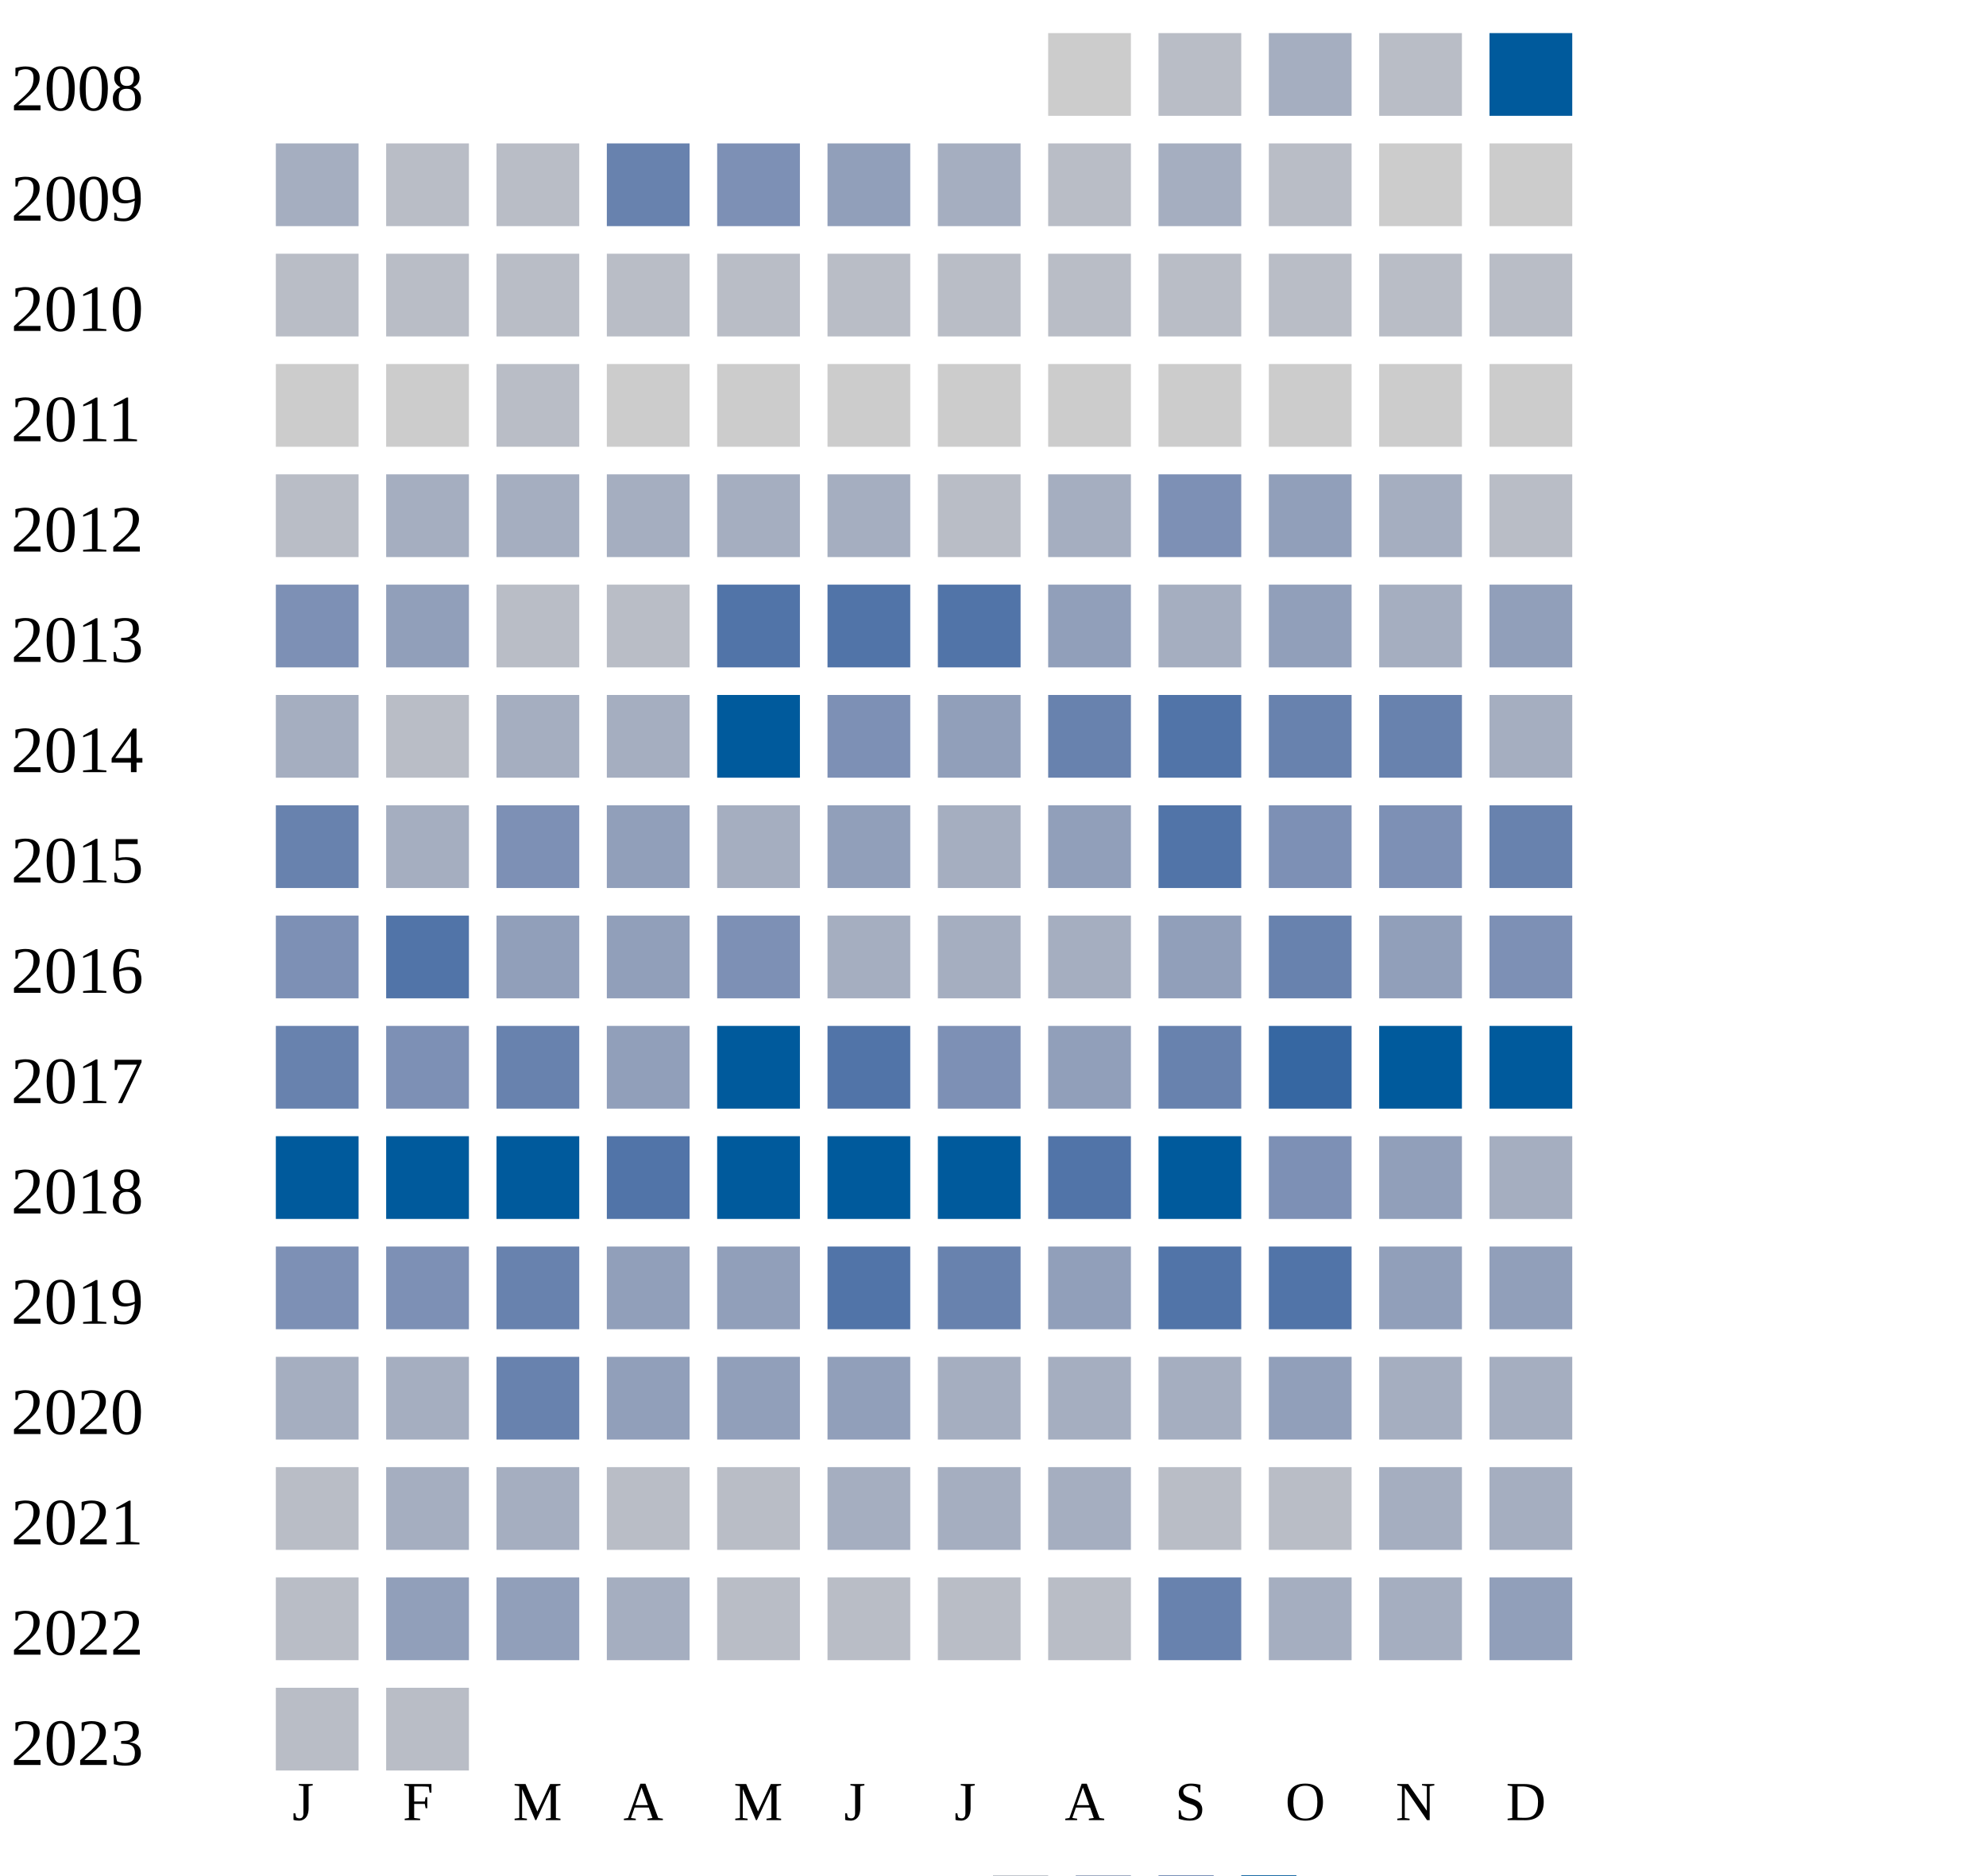
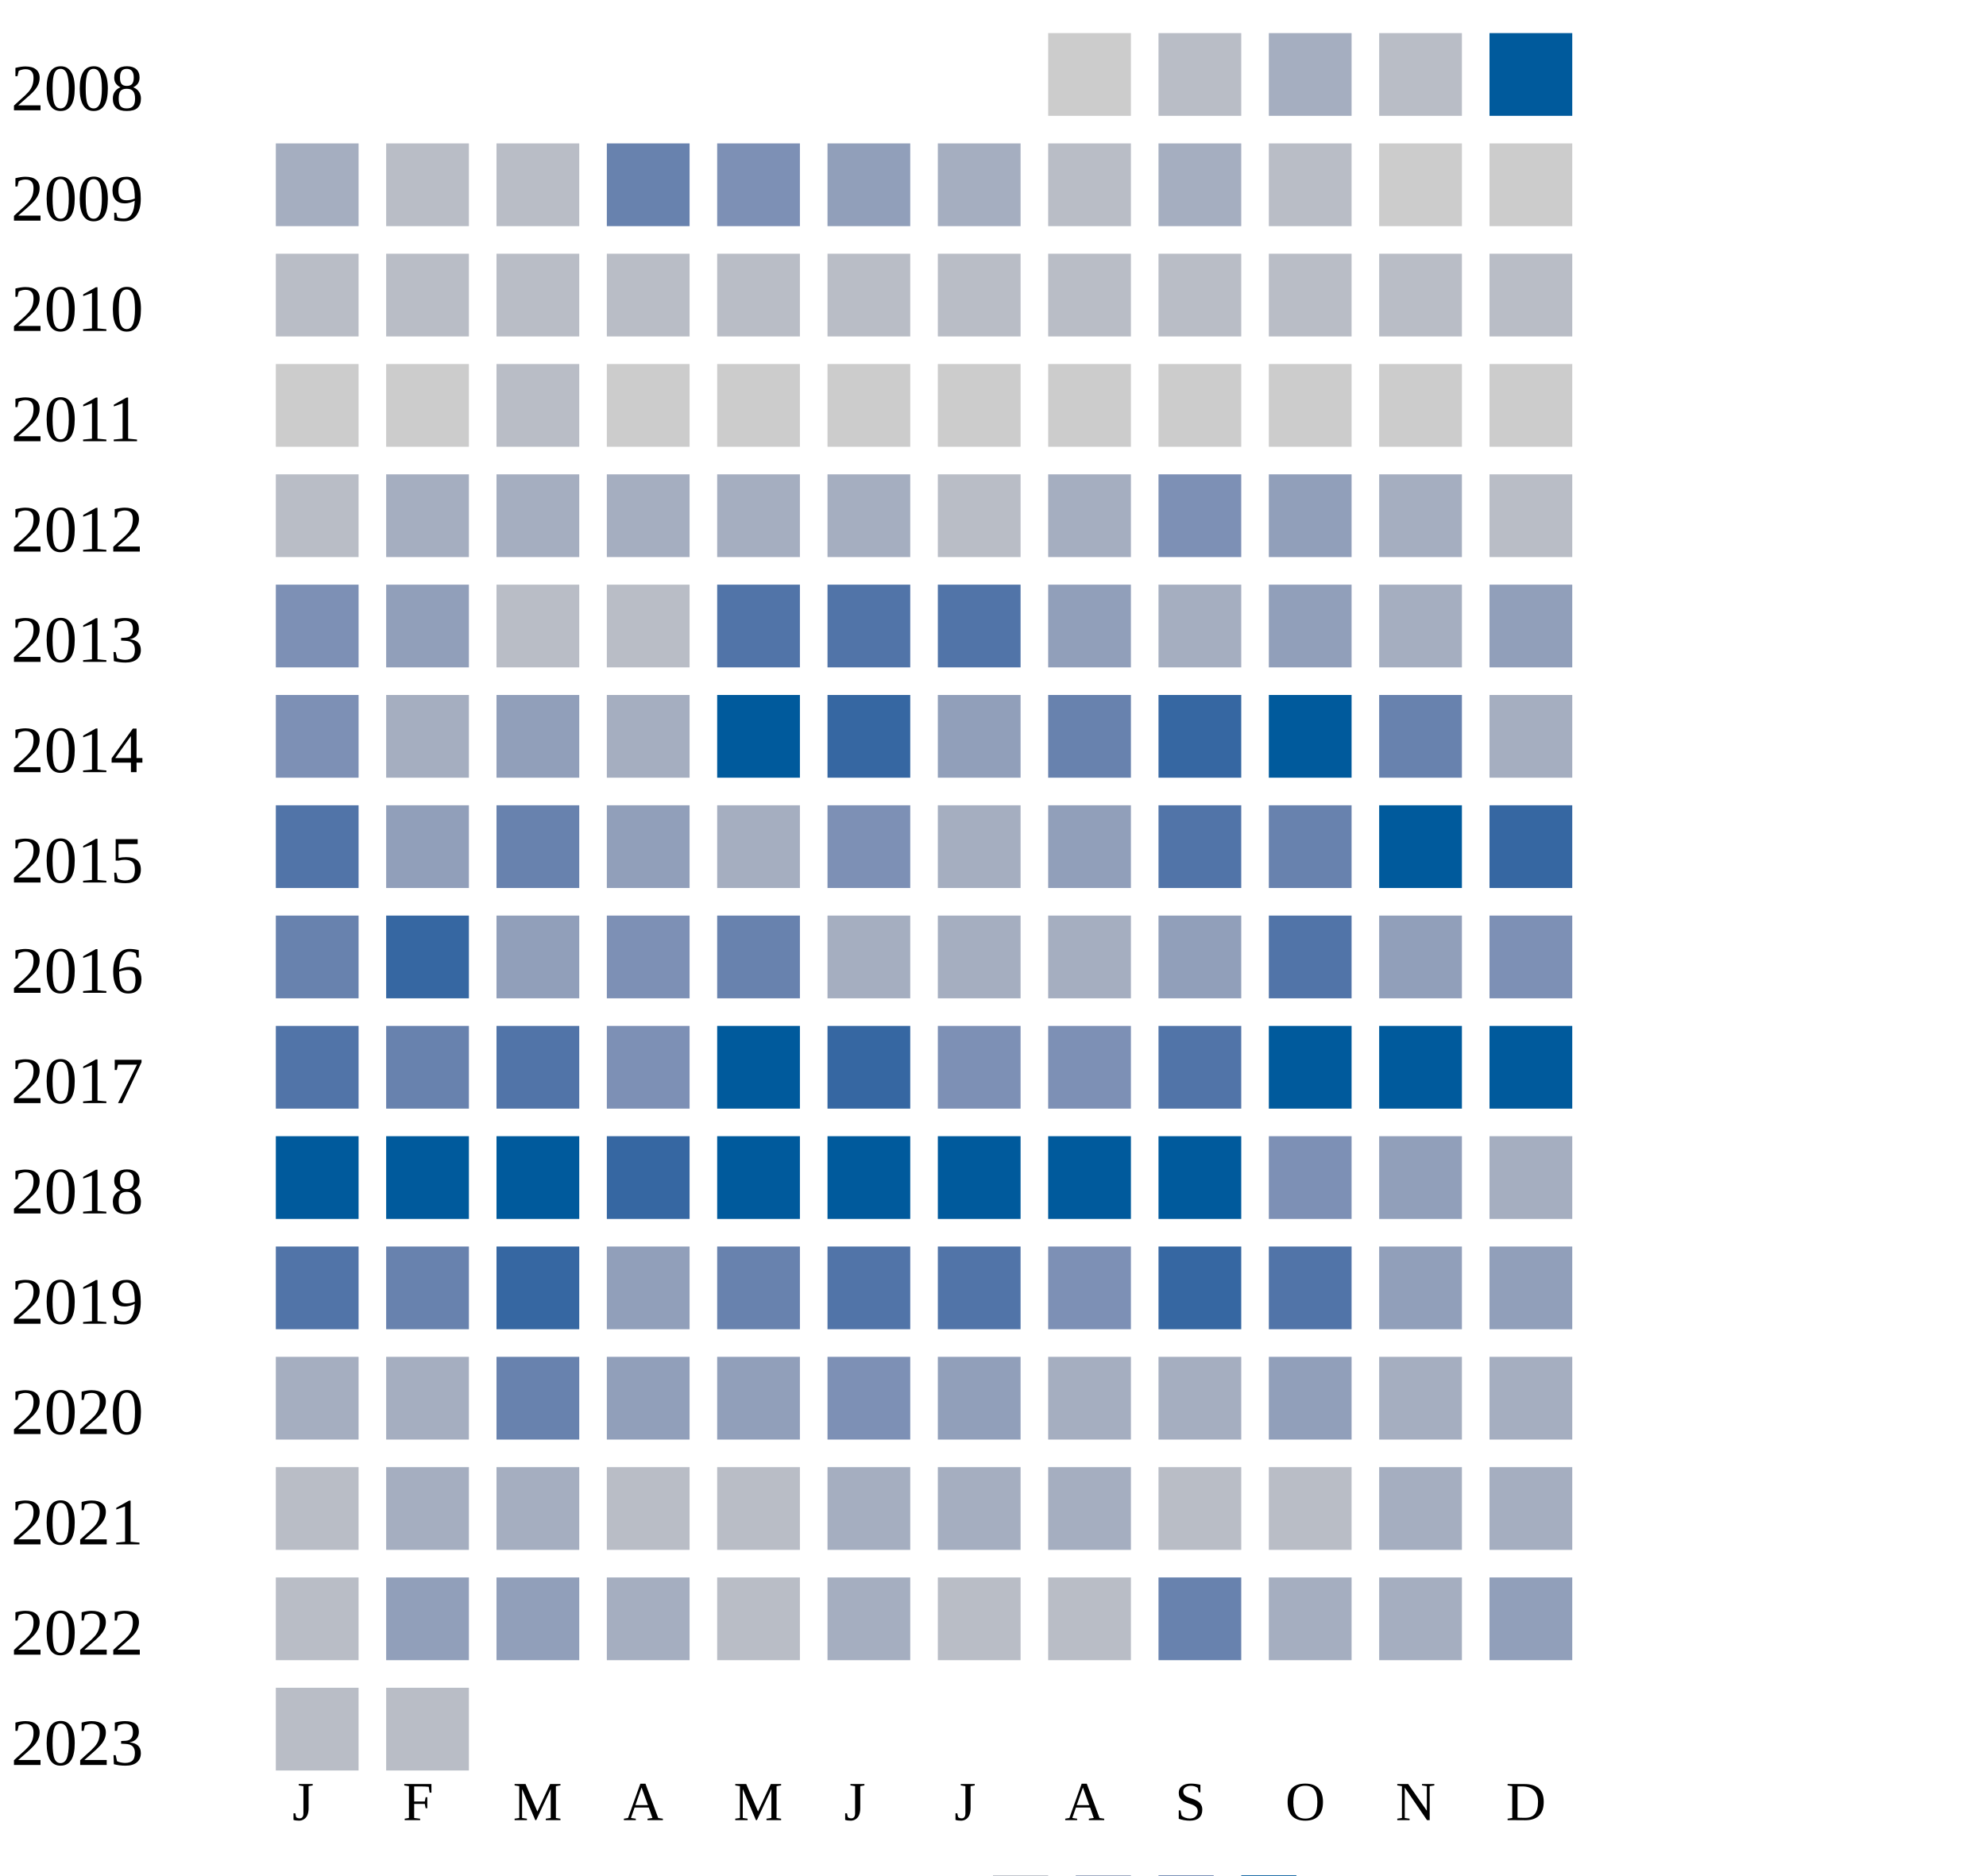
<svg xmlns="http://www.w3.org/2000/svg" width="360" height="340">
  <g transform="translate(0 0)">
    <text x="2" y="20">2008</text>
    <rect x="190" y="6" width="15" height="15" fill="#cccccc" />
    <rect x="210" y="6" width="15" height="15" fill="#b9bdc6" />
    <rect x="230" y="6" width="15" height="15" fill="#a5aec0" />
    <rect x="250" y="6" width="15" height="15" fill="#b9bdc6" />
    <rect x="270" y="6" width="15" height="15" fill="#005a9c" />
  </g>
  <g transform="translate(0 20)">
    <text x="2" y="20">2009</text>
    <rect x="50" y="6" width="15" height="15" fill="#a5aec0" />
    <rect x="70" y="6" width="15" height="15" fill="#b9bdc6" />
    <rect x="90" y="6" width="15" height="15" fill="#b9bdc6" />
    <rect x="110" y="6" width="15" height="15" fill="#6882ae" />
    <rect x="130" y="6" width="15" height="15" fill="#7d90b5" />
    <rect x="150" y="6" width="15" height="15" fill="#919fba" />
    <rect x="170" y="6" width="15" height="15" fill="#a5aec0" />
    <rect x="190" y="6" width="15" height="15" fill="#b9bdc6" />
    <rect x="210" y="6" width="15" height="15" fill="#a5aec0" />
    <rect x="230" y="6" width="15" height="15" fill="#b9bdc6" />
    <rect x="250" y="6" width="15" height="15" fill="#cccccc" />
    <rect x="270" y="6" width="15" height="15" fill="#cccccc" />
  </g>
  <g transform="translate(0 40)">
    <text x="2" y="20">2010</text>
    <rect x="50" y="6" width="15" height="15" fill="#b9bdc6" />
    <rect x="70" y="6" width="15" height="15" fill="#b9bdc6" />
    <rect x="90" y="6" width="15" height="15" fill="#b9bdc6" />
    <rect x="110" y="6" width="15" height="15" fill="#b9bdc6" />
    <rect x="130" y="6" width="15" height="15" fill="#b9bdc6" />
    <rect x="150" y="6" width="15" height="15" fill="#b9bdc6" />
    <rect x="170" y="6" width="15" height="15" fill="#b9bdc6" />
    <rect x="190" y="6" width="15" height="15" fill="#b9bdc6" />
    <rect x="210" y="6" width="15" height="15" fill="#b9bdc6" />
    <rect x="230" y="6" width="15" height="15" fill="#b9bdc6" />
    <rect x="250" y="6" width="15" height="15" fill="#b9bdc6" />
    <rect x="270" y="6" width="15" height="15" fill="#b9bdc6" />
  </g>
  <g transform="translate(0 60)">
    <text x="2" y="20">2011</text>
    <rect x="50" y="6" width="15" height="15" fill="#cccccc" />
    <rect x="70" y="6" width="15" height="15" fill="#cccccc" />
    <rect x="90" y="6" width="15" height="15" fill="#b9bdc6" />
    <rect x="110" y="6" width="15" height="15" fill="#cccccc" />
    <rect x="130" y="6" width="15" height="15" fill="#cccccc" />
    <rect x="150" y="6" width="15" height="15" fill="#cccccc" />
    <rect x="170" y="6" width="15" height="15" fill="#cccccc" />
    <rect x="190" y="6" width="15" height="15" fill="#cccccc" />
    <rect x="210" y="6" width="15" height="15" fill="#cccccc" />
    <rect x="230" y="6" width="15" height="15" fill="#cccccc" />
    <rect x="250" y="6" width="15" height="15" fill="#cccccc" />
    <rect x="270" y="6" width="15" height="15" fill="#cccccc" />
  </g>
  <g transform="translate(0 80)">
    <text x="2" y="20">2012</text>
    <rect x="50" y="6" width="15" height="15" fill="#b9bdc6" />
    <rect x="70" y="6" width="15" height="15" fill="#a5aec0" />
    <rect x="90" y="6" width="15" height="15" fill="#a5aec0" />
    <rect x="110" y="6" width="15" height="15" fill="#a5aec0" />
    <rect x="130" y="6" width="15" height="15" fill="#a5aec0" />
    <rect x="150" y="6" width="15" height="15" fill="#a5aec0" />
    <rect x="170" y="6" width="15" height="15" fill="#b9bdc6" />
    <rect x="190" y="6" width="15" height="15" fill="#a5aec0" />
    <rect x="210" y="6" width="15" height="15" fill="#7d90b5" />
    <rect x="230" y="6" width="15" height="15" fill="#919fba" />
    <rect x="250" y="6" width="15" height="15" fill="#a5aec0" />
    <rect x="270" y="6" width="15" height="15" fill="#b9bdc6" />
  </g>
  <g transform="translate(0 100)">
    <text x="2" y="20">2013</text>
    <rect x="50" y="6" width="15" height="15" fill="#7d90b5" />
    <rect x="70" y="6" width="15" height="15" fill="#919fba" />
    <rect x="90" y="6" width="15" height="15" fill="#b9bdc6" />
    <rect x="110" y="6" width="15" height="15" fill="#b9bdc6" />
    <rect x="130" y="6" width="15" height="15" fill="#5174a8" />
    <rect x="150" y="6" width="15" height="15" fill="#5174a8" />
    <rect x="170" y="6" width="15" height="15" fill="#5174a8" />
    <rect x="190" y="6" width="15" height="15" fill="#919fba" />
    <rect x="210" y="6" width="15" height="15" fill="#a5aec0" />
    <rect x="230" y="6" width="15" height="15" fill="#919fba" />
    <rect x="250" y="6" width="15" height="15" fill="#a5aec0" />
    <rect x="270" y="6" width="15" height="15" fill="#919fba" />
  </g>
  <g transform="translate(0 120)">
    <text x="2" y="20">2014</text>
-     <rect x="50" y="6" width="15" height="15" fill="#a5aec0" />
-     <rect x="70" y="6" width="15" height="15" fill="#b9bdc6" />
-     <rect x="90" y="6" width="15" height="15" fill="#a5aec0" />
+     <rect x="50" y="6" width="15" height="15" fill="#7d90b5" />
+     <rect x="70" y="6" width="15" height="15" fill="#a5aec0" />
+     <rect x="90" y="6" width="15" height="15" fill="#919fba" />
    <rect x="110" y="6" width="15" height="15" fill="#a5aec0" />
    <rect x="130" y="6" width="15" height="15" fill="#005a9c" />
-     <rect x="150" y="6" width="15" height="15" fill="#7d90b5" />
+     <rect x="150" y="6" width="15" height="15" fill="#3667a2" />
    <rect x="170" y="6" width="15" height="15" fill="#919fba" />
    <rect x="190" y="6" width="15" height="15" fill="#6882ae" />
+     <rect x="210" y="6" width="15" height="15" fill="#3667a2" />
+     <rect x="230" y="6" width="15" height="15" fill="#005a9c" />
+     <rect x="250" y="6" width="15" height="15" fill="#6882ae" />
+     <rect x="270" y="6" width="15" height="15" fill="#a5aec0" />
+   </g>
+   <g transform="translate(0 140)">
+     <text x="2" y="20">2015</text>
+     <rect x="50" y="6" width="15" height="15" fill="#5174a8" />
+     <rect x="70" y="6" width="15" height="15" fill="#919fba" />
+     <rect x="90" y="6" width="15" height="15" fill="#6882ae" />
+     <rect x="110" y="6" width="15" height="15" fill="#919fba" />
+     <rect x="130" y="6" width="15" height="15" fill="#a5aec0" />
+     <rect x="150" y="6" width="15" height="15" fill="#7d90b5" />
+     <rect x="170" y="6" width="15" height="15" fill="#a5aec0" />
+     <rect x="190" y="6" width="15" height="15" fill="#919fba" />
    <rect x="210" y="6" width="15" height="15" fill="#5174a8" />
    <rect x="230" y="6" width="15" height="15" fill="#6882ae" />
-     <rect x="250" y="6" width="15" height="15" fill="#6882ae" />
-     <rect x="270" y="6" width="15" height="15" fill="#a5aec0" />
-   </g>
-   <g transform="translate(0 140)">
-     <text x="2" y="20">2015</text>
-     <rect x="50" y="6" width="15" height="15" fill="#6882ae" />
-     <rect x="70" y="6" width="15" height="15" fill="#a5aec0" />
-     <rect x="90" y="6" width="15" height="15" fill="#7d90b5" />
-     <rect x="110" y="6" width="15" height="15" fill="#919fba" />
-     <rect x="130" y="6" width="15" height="15" fill="#a5aec0" />
-     <rect x="150" y="6" width="15" height="15" fill="#919fba" />
-     <rect x="170" y="6" width="15" height="15" fill="#a5aec0" />
-     <rect x="190" y="6" width="15" height="15" fill="#919fba" />
-     <rect x="210" y="6" width="15" height="15" fill="#5174a8" />
-     <rect x="230" y="6" width="15" height="15" fill="#7d90b5" />
-     <rect x="250" y="6" width="15" height="15" fill="#7d90b5" />
-     <rect x="270" y="6" width="15" height="15" fill="#6882ae" />
+     <rect x="250" y="6" width="15" height="15" fill="#005a9c" />
+     <rect x="270" y="6" width="15" height="15" fill="#3667a2" />
  </g>
  <g transform="translate(0 160)">
    <text x="2" y="20">2016</text>
-     <rect x="50" y="6" width="15" height="15" fill="#7d90b5" />
-     <rect x="70" y="6" width="15" height="15" fill="#5174a8" />
+     <rect x="50" y="6" width="15" height="15" fill="#6882ae" />
+     <rect x="70" y="6" width="15" height="15" fill="#3667a2" />
    <rect x="90" y="6" width="15" height="15" fill="#919fba" />
-     <rect x="110" y="6" width="15" height="15" fill="#919fba" />
-     <rect x="130" y="6" width="15" height="15" fill="#7d90b5" />
+     <rect x="110" y="6" width="15" height="15" fill="#7d90b5" />
+     <rect x="130" y="6" width="15" height="15" fill="#6882ae" />
    <rect x="150" y="6" width="15" height="15" fill="#a5aec0" />
    <rect x="170" y="6" width="15" height="15" fill="#a5aec0" />
    <rect x="190" y="6" width="15" height="15" fill="#a5aec0" />
    <rect x="210" y="6" width="15" height="15" fill="#919fba" />
-     <rect x="230" y="6" width="15" height="15" fill="#6882ae" />
+     <rect x="230" y="6" width="15" height="15" fill="#5174a8" />
    <rect x="250" y="6" width="15" height="15" fill="#919fba" />
    <rect x="270" y="6" width="15" height="15" fill="#7d90b5" />
  </g>
  <g transform="translate(0 180)">
    <text x="2" y="20">2017</text>
-     <rect x="50" y="6" width="15" height="15" fill="#6882ae" />
-     <rect x="70" y="6" width="15" height="15" fill="#7d90b5" />
-     <rect x="90" y="6" width="15" height="15" fill="#6882ae" />
-     <rect x="110" y="6" width="15" height="15" fill="#919fba" />
+     <rect x="50" y="6" width="15" height="15" fill="#5174a8" />
+     <rect x="70" y="6" width="15" height="15" fill="#6882ae" />
+     <rect x="90" y="6" width="15" height="15" fill="#5174a8" />
+     <rect x="110" y="6" width="15" height="15" fill="#7d90b5" />
    <rect x="130" y="6" width="15" height="15" fill="#005a9c" />
-     <rect x="150" y="6" width="15" height="15" fill="#5174a8" />
+     <rect x="150" y="6" width="15" height="15" fill="#3667a2" />
    <rect x="170" y="6" width="15" height="15" fill="#7d90b5" />
-     <rect x="190" y="6" width="15" height="15" fill="#919fba" />
-     <rect x="210" y="6" width="15" height="15" fill="#6882ae" />
-     <rect x="230" y="6" width="15" height="15" fill="#3667a2" />
+     <rect x="190" y="6" width="15" height="15" fill="#7d90b5" />
+     <rect x="210" y="6" width="15" height="15" fill="#5174a8" />
+     <rect x="230" y="6" width="15" height="15" fill="#005a9c" />
    <rect x="250" y="6" width="15" height="15" fill="#005a9c" />
    <rect x="270" y="6" width="15" height="15" fill="#005a9c" />
  </g>
  <g transform="translate(0 200)">
    <text x="2" y="20">2018</text>
    <rect x="50" y="6" width="15" height="15" fill="#005a9c" />
    <rect x="70" y="6" width="15" height="15" fill="#005a9c" />
    <rect x="90" y="6" width="15" height="15" fill="#005a9c" />
-     <rect x="110" y="6" width="15" height="15" fill="#5174a8" />
+     <rect x="110" y="6" width="15" height="15" fill="#3667a2" />
    <rect x="130" y="6" width="15" height="15" fill="#005a9c" />
    <rect x="150" y="6" width="15" height="15" fill="#005a9c" />
    <rect x="170" y="6" width="15" height="15" fill="#005a9c" />
-     <rect x="190" y="6" width="15" height="15" fill="#5174a8" />
+     <rect x="190" y="6" width="15" height="15" fill="#005a9c" />
    <rect x="210" y="6" width="15" height="15" fill="#005a9c" />
    <rect x="230" y="6" width="15" height="15" fill="#7d90b5" />
    <rect x="250" y="6" width="15" height="15" fill="#919fba" />
    <rect x="270" y="6" width="15" height="15" fill="#a5aec0" />
  </g>
  <g transform="translate(0 220)">
    <text x="2" y="20">2019</text>
-     <rect x="50" y="6" width="15" height="15" fill="#7d90b5" />
-     <rect x="70" y="6" width="15" height="15" fill="#7d90b5" />
+     <rect x="50" y="6" width="15" height="15" fill="#5174a8" />
+     <rect x="70" y="6" width="15" height="15" fill="#6882ae" />
+     <rect x="90" y="6" width="15" height="15" fill="#3667a2" />
+     <rect x="110" y="6" width="15" height="15" fill="#919fba" />
+     <rect x="130" y="6" width="15" height="15" fill="#6882ae" />
+     <rect x="150" y="6" width="15" height="15" fill="#5174a8" />
+     <rect x="170" y="6" width="15" height="15" fill="#5174a8" />
+     <rect x="190" y="6" width="15" height="15" fill="#7d90b5" />
+     <rect x="210" y="6" width="15" height="15" fill="#3667a2" />
+     <rect x="230" y="6" width="15" height="15" fill="#5174a8" />
+     <rect x="250" y="6" width="15" height="15" fill="#919fba" />
+     <rect x="270" y="6" width="15" height="15" fill="#919fba" />
+   </g>
+   <g transform="translate(0 240)">
+     <text x="2" y="20">2020</text>
+     <rect x="50" y="6" width="15" height="15" fill="#a5aec0" />
+     <rect x="70" y="6" width="15" height="15" fill="#a5aec0" />
    <rect x="90" y="6" width="15" height="15" fill="#6882ae" />
    <rect x="110" y="6" width="15" height="15" fill="#919fba" />
    <rect x="130" y="6" width="15" height="15" fill="#919fba" />
-     <rect x="150" y="6" width="15" height="15" fill="#5174a8" />
-     <rect x="170" y="6" width="15" height="15" fill="#6882ae" />
-     <rect x="190" y="6" width="15" height="15" fill="#919fba" />
-     <rect x="210" y="6" width="15" height="15" fill="#5174a8" />
-     <rect x="230" y="6" width="15" height="15" fill="#5174a8" />
-     <rect x="250" y="6" width="15" height="15" fill="#919fba" />
-     <rect x="270" y="6" width="15" height="15" fill="#919fba" />
-   </g>
-   <g transform="translate(0 240)">
-     <text x="2" y="20">2020</text>
-     <rect x="50" y="6" width="15" height="15" fill="#a5aec0" />
-     <rect x="70" y="6" width="15" height="15" fill="#a5aec0" />
-     <rect x="90" y="6" width="15" height="15" fill="#6882ae" />
-     <rect x="110" y="6" width="15" height="15" fill="#919fba" />
-     <rect x="130" y="6" width="15" height="15" fill="#919fba" />
-     <rect x="150" y="6" width="15" height="15" fill="#919fba" />
-     <rect x="170" y="6" width="15" height="15" fill="#a5aec0" />
+     <rect x="150" y="6" width="15" height="15" fill="#7d90b5" />
+     <rect x="170" y="6" width="15" height="15" fill="#919fba" />
    <rect x="190" y="6" width="15" height="15" fill="#a5aec0" />
    <rect x="210" y="6" width="15" height="15" fill="#a5aec0" />
    <rect x="230" y="6" width="15" height="15" fill="#919fba" />
    <rect x="250" y="6" width="15" height="15" fill="#a5aec0" />
    <rect x="270" y="6" width="15" height="15" fill="#a5aec0" />
  </g>
  <g transform="translate(0 260)">
    <text x="2" y="20">2021</text>
    <rect x="50" y="6" width="15" height="15" fill="#b9bdc6" />
    <rect x="70" y="6" width="15" height="15" fill="#a5aec0" />
    <rect x="90" y="6" width="15" height="15" fill="#a5aec0" />
    <rect x="110" y="6" width="15" height="15" fill="#b9bdc6" />
    <rect x="130" y="6" width="15" height="15" fill="#b9bdc6" />
    <rect x="150" y="6" width="15" height="15" fill="#a5aec0" />
    <rect x="170" y="6" width="15" height="15" fill="#a5aec0" />
    <rect x="190" y="6" width="15" height="15" fill="#a5aec0" />
    <rect x="210" y="6" width="15" height="15" fill="#b9bdc6" />
    <rect x="230" y="6" width="15" height="15" fill="#b9bdc6" />
    <rect x="250" y="6" width="15" height="15" fill="#a5aec0" />
    <rect x="270" y="6" width="15" height="15" fill="#a5aec0" />
  </g>
  <g transform="translate(0 280)">
    <text x="2" y="20">2022</text>
    <rect x="50" y="6" width="15" height="15" fill="#b9bdc6" />
    <rect x="70" y="6" width="15" height="15" fill="#919fba" />
    <rect x="90" y="6" width="15" height="15" fill="#919fba" />
    <rect x="110" y="6" width="15" height="15" fill="#a5aec0" />
    <rect x="130" y="6" width="15" height="15" fill="#b9bdc6" />
-     <rect x="150" y="6" width="15" height="15" fill="#b9bdc6" />
+     <rect x="150" y="6" width="15" height="15" fill="#a5aec0" />
    <rect x="170" y="6" width="15" height="15" fill="#b9bdc6" />
    <rect x="190" y="6" width="15" height="15" fill="#b9bdc6" />
    <rect x="210" y="6" width="15" height="15" fill="#6882ae" />
    <rect x="230" y="6" width="15" height="15" fill="#a5aec0" />
    <rect x="250" y="6" width="15" height="15" fill="#a5aec0" />
    <rect x="270" y="6" width="15" height="15" fill="#919fba" />
  </g>
  <g transform="translate(0 300)">
    <text x="2" y="20">2023</text>
    <rect x="50" y="6" width="15" height="15" fill="#b9bdc6" />
    <rect x="70" y="6" width="15" height="15" fill="#b9bdc6" />
  </g>
  <text style="font-size: 10px; text-align: center" x="53" y="330">J</text>
  <text style="font-size: 10px; text-align: center" x="73" y="330">F</text>
  <text style="font-size: 10px; text-align: center" x="93" y="330">M</text>
  <text style="font-size: 10px; text-align: center" x="113" y="330">A</text>
  <text style="font-size: 10px; text-align: center" x="133" y="330">M</text>
  <text style="font-size: 10px; text-align: center" x="153" y="330">J</text>
  <text style="font-size: 10px; text-align: center" x="173" y="330">J</text>
  <text style="font-size: 10px; text-align: center" x="193" y="330">A</text>
  <text style="font-size: 10px; text-align: center" x="213" y="330">S</text>
  <text style="font-size: 10px; text-align: center" x="233" y="330">O</text>
  <text style="font-size: 10px; text-align: center" x="253" y="330">N</text>
  <text style="font-size: 10px; text-align: center" x="273" y="330">D</text>
  <text style="font-size: 10px;" x="155" y="349">Less</text>
  <rect fill="#b9bdc6" width="10" height="10" x="180" y="340" />
  <rect fill="#919fba" width="10" height="10" x="195" y="340" />
  <rect fill="#6882ae" width="10" height="10" x="210" y="340" />
  <rect fill="#005a9c" width="10" height="10" x="225" y="340" />
  <text x="240" y="349" style="font-size: 10px;">More</text>
</svg>
